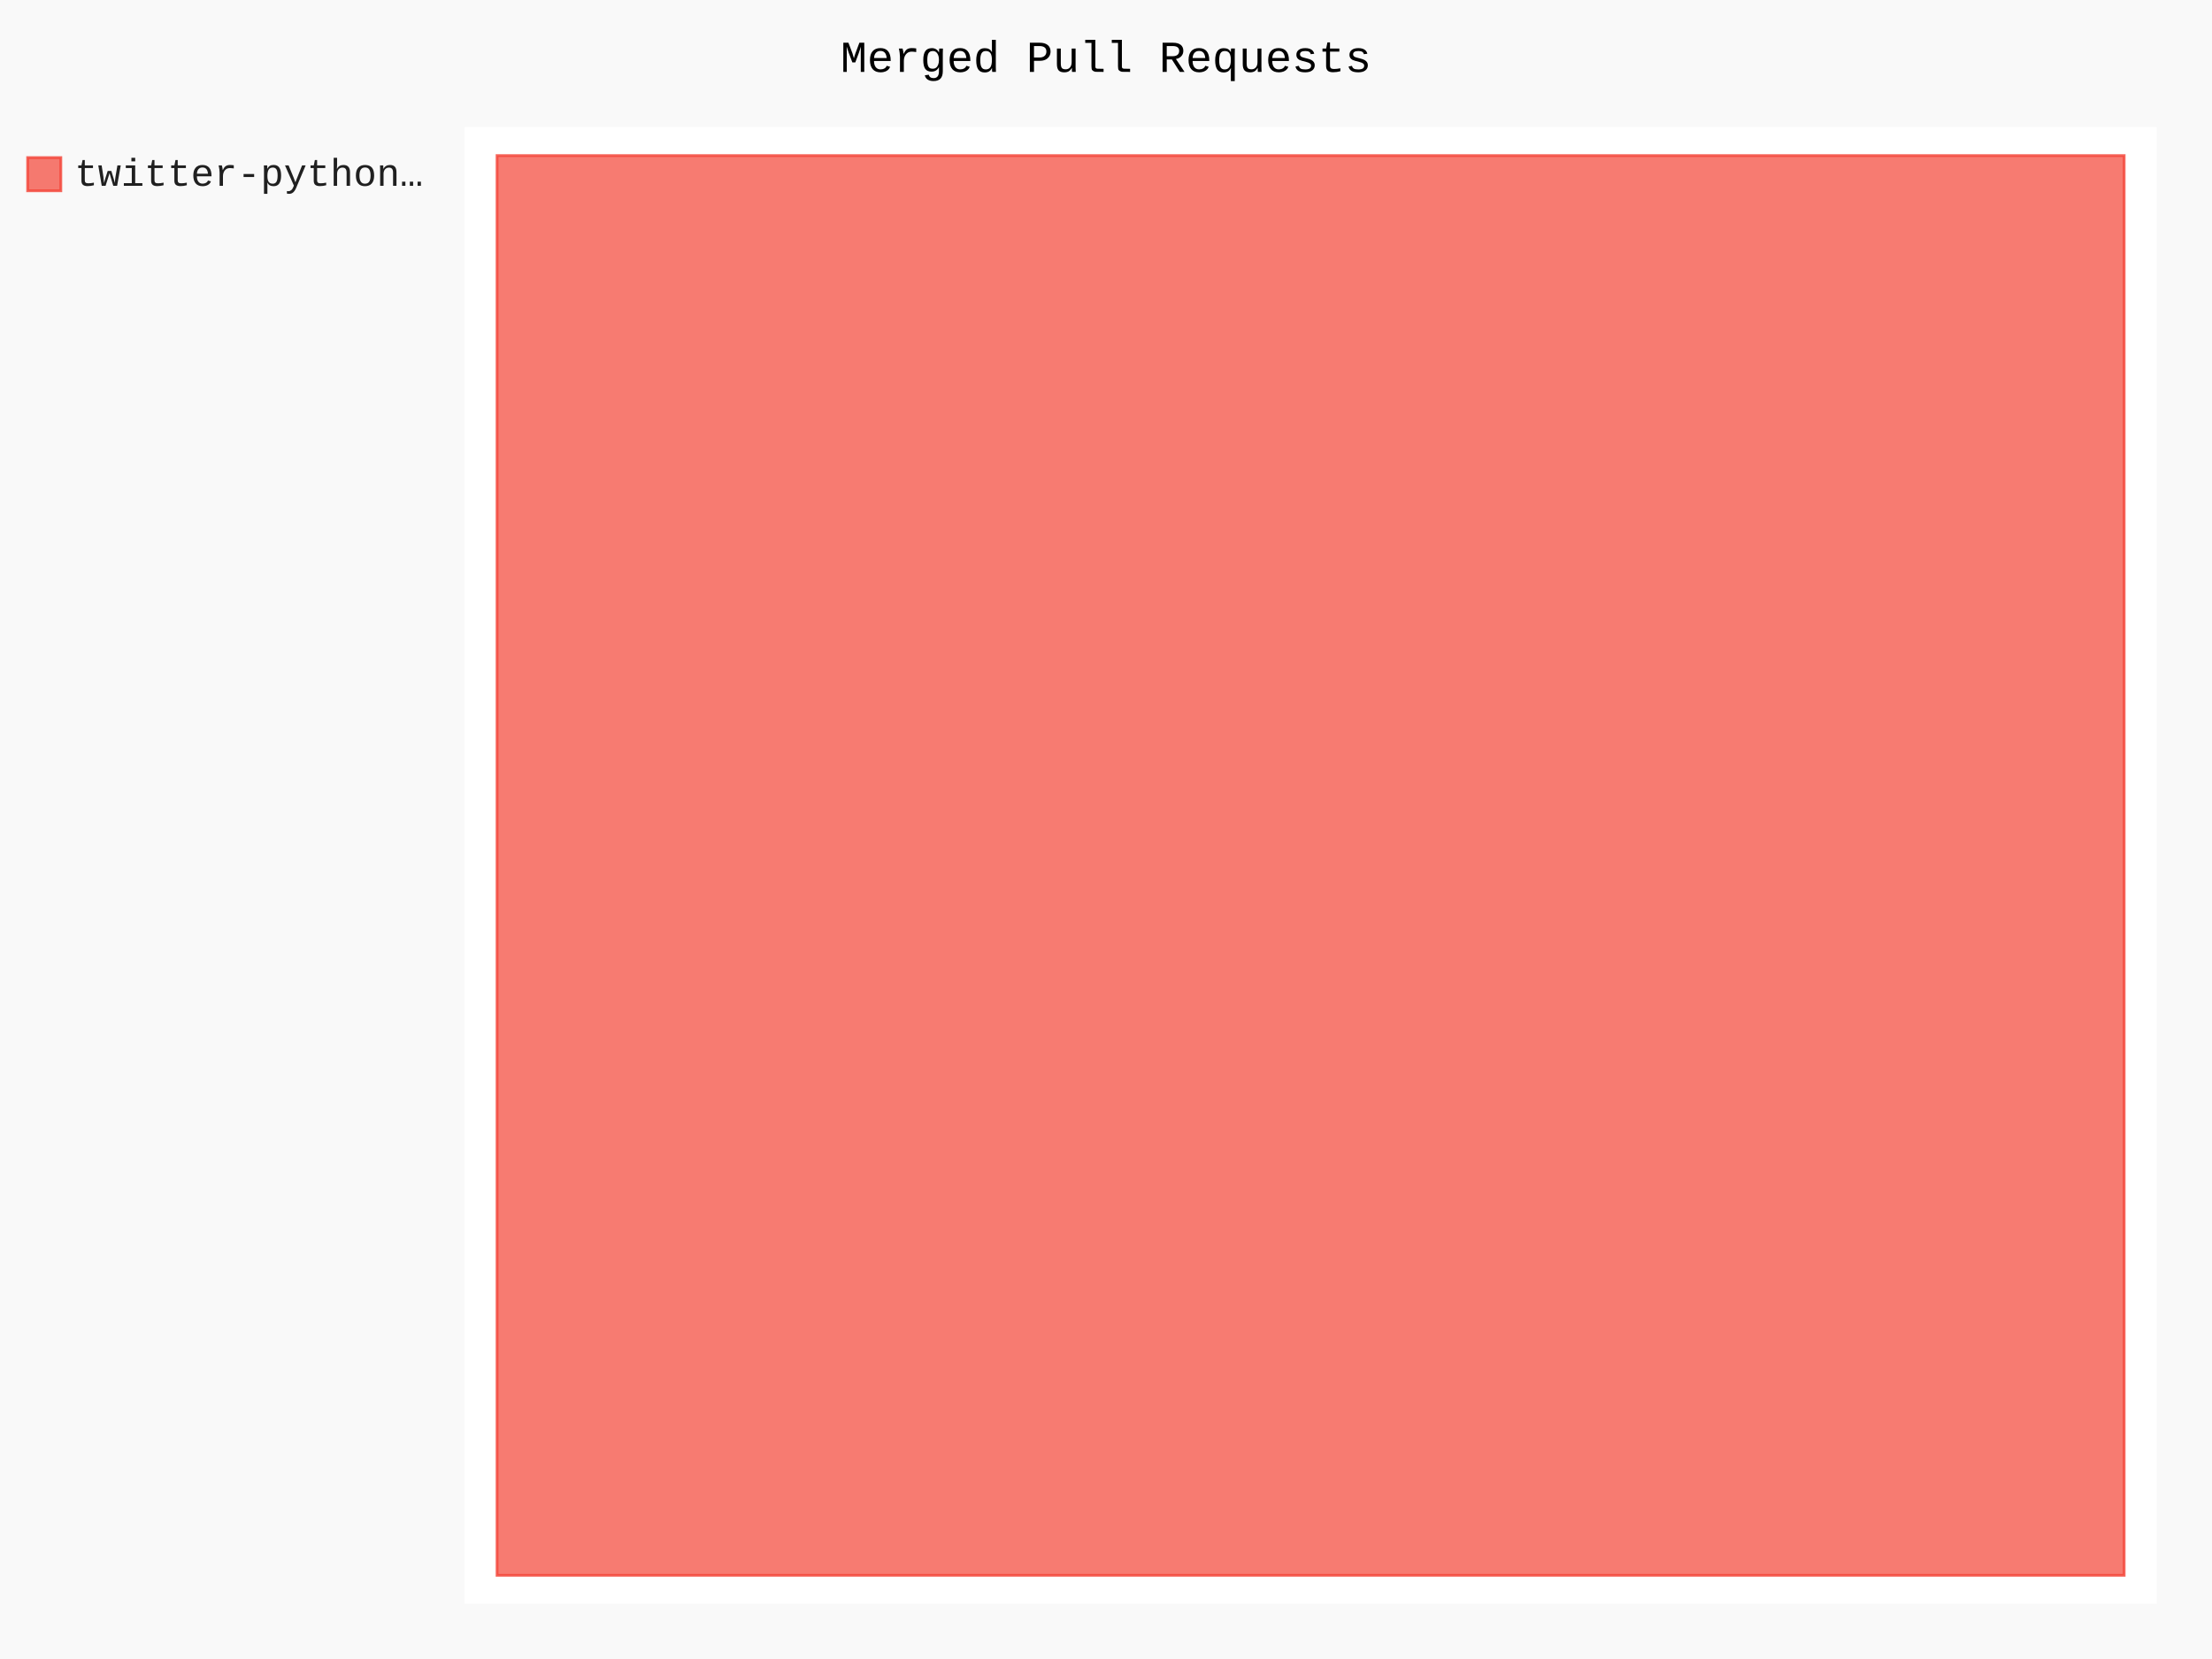
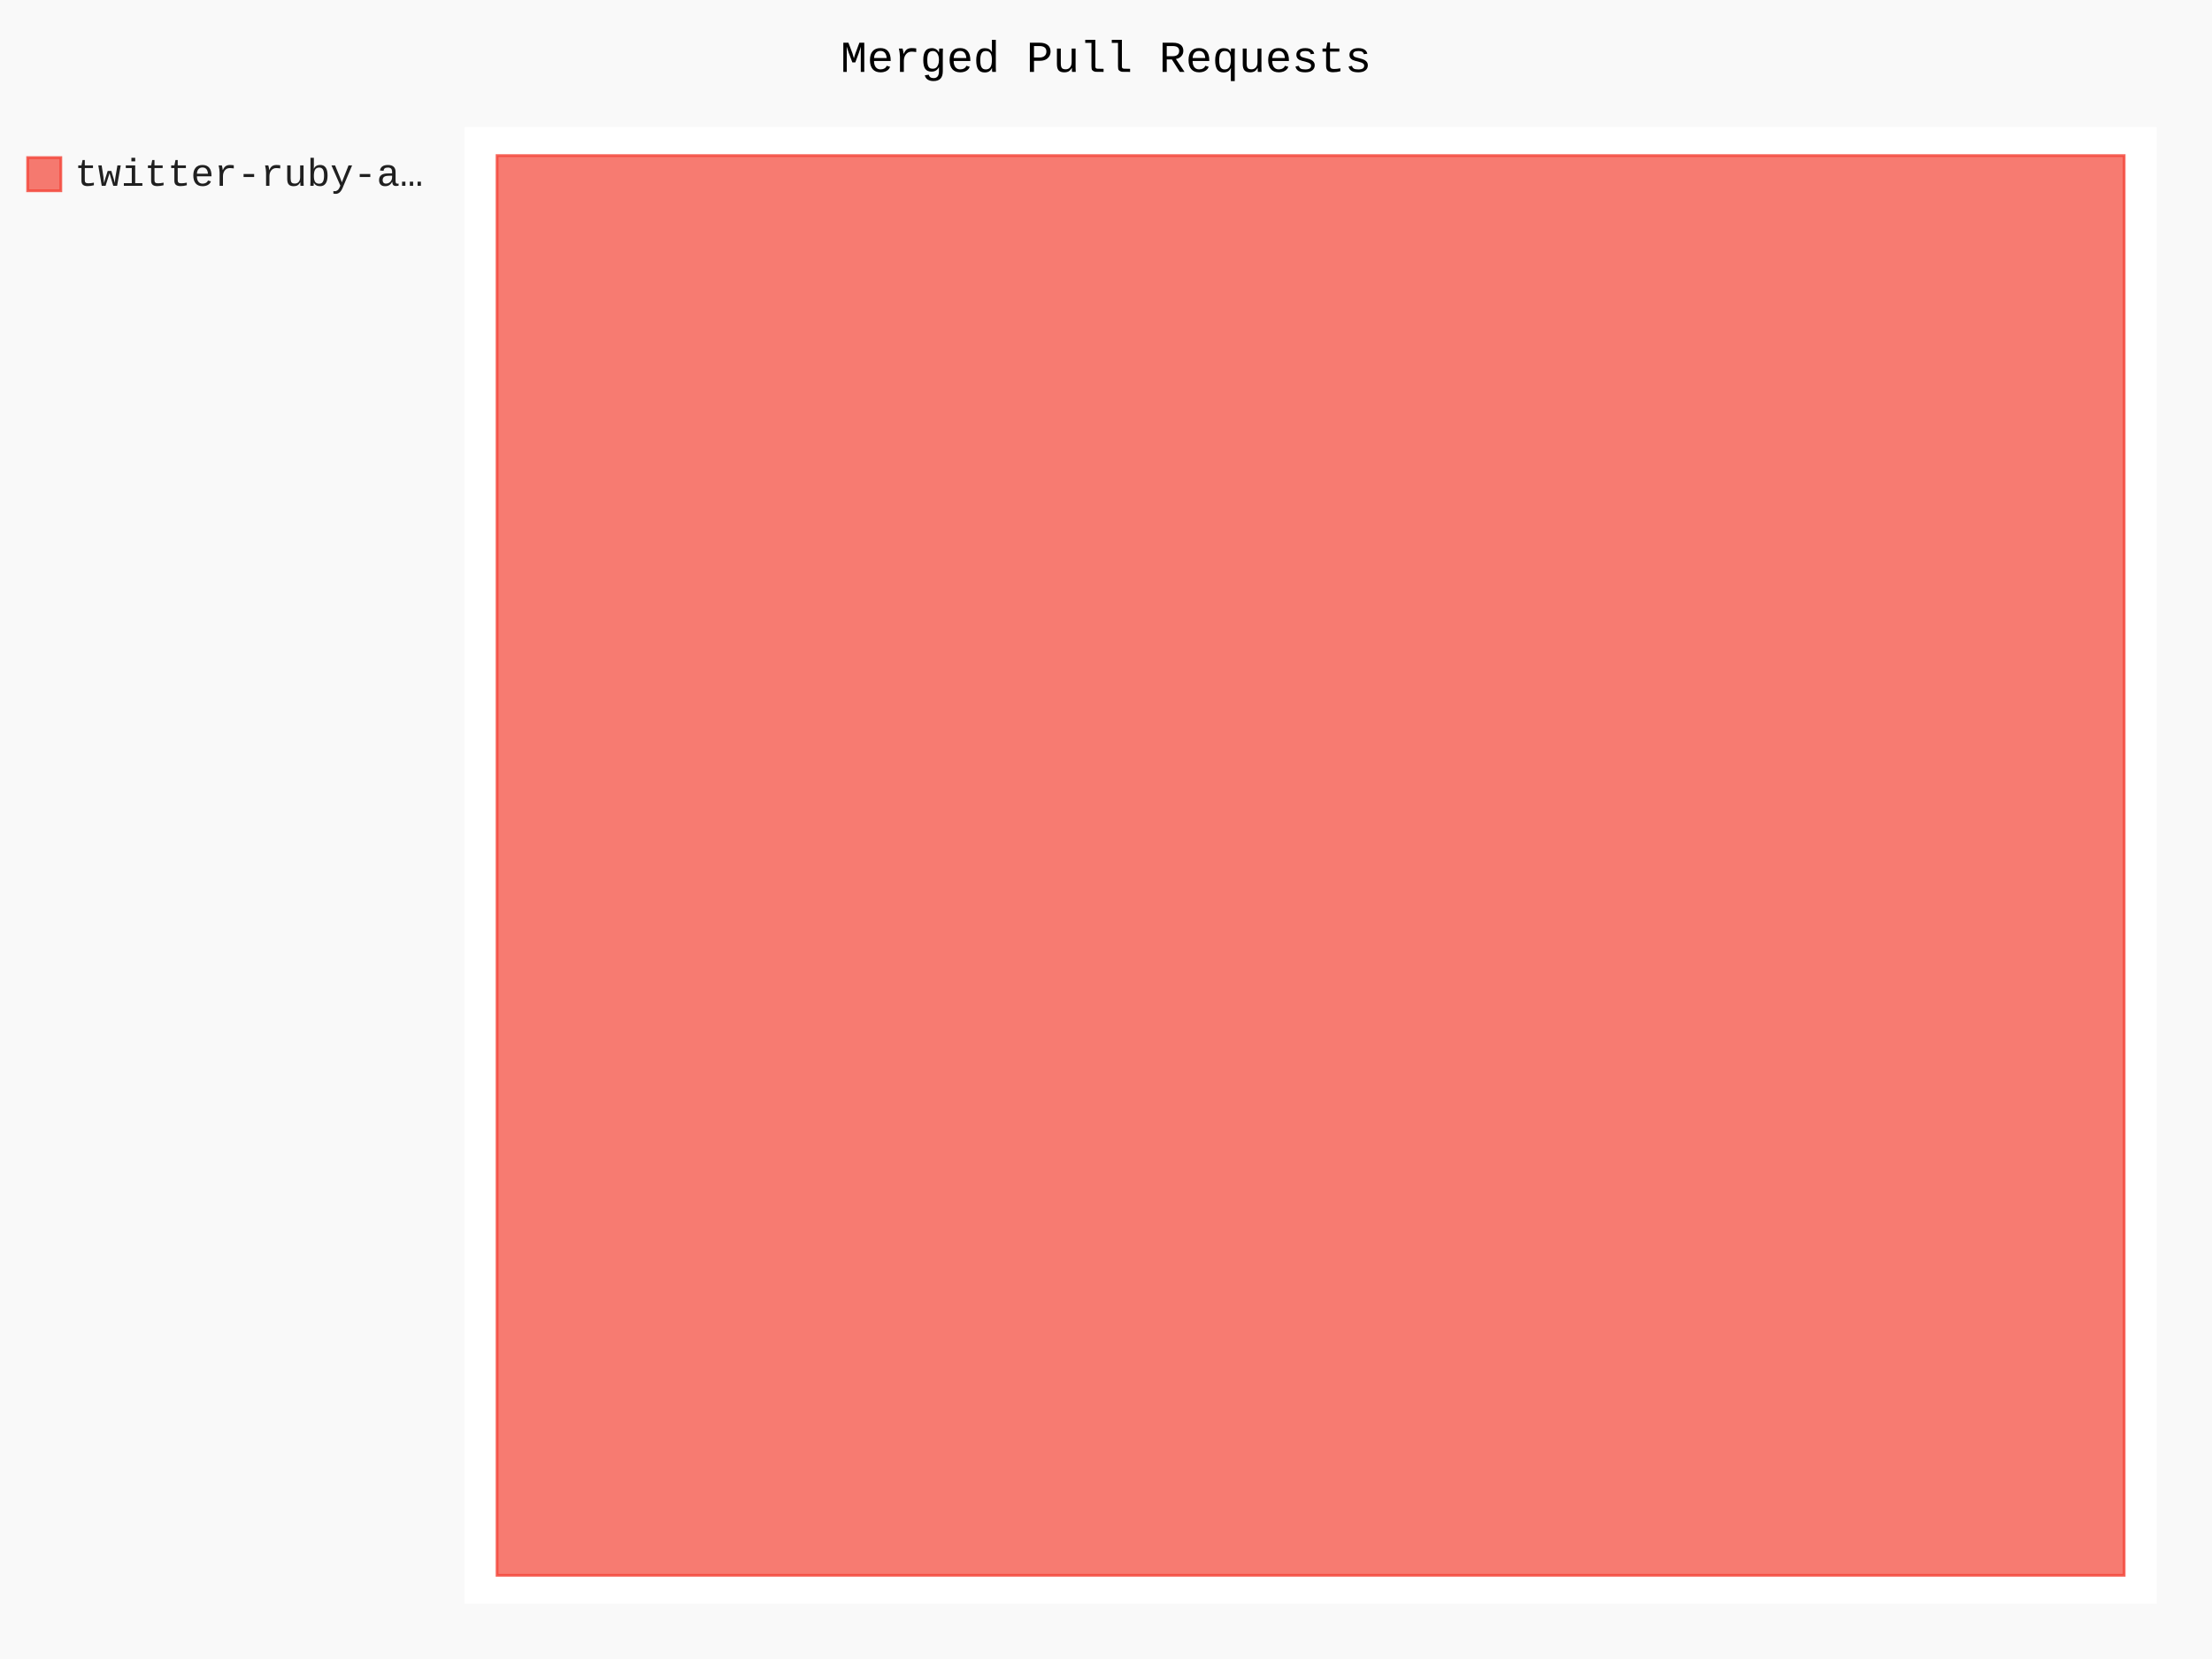
- <svg xmlns="http://www.w3.org/2000/svg" class="pygal-chart" id="chart-06c6604e-c3be-4a35-8273-bbcd6956ef93" viewBox="0 0 800 600">
+ <svg xmlns="http://www.w3.org/2000/svg" class="pygal-chart" id="chart-df1e62a9-4878-4087-a760-5201524f45f8" viewBox="0 0 800 600">
  <defs>
-     <style type="text/css">#chart-06c6604e-c3be-4a35-8273-bbcd6956ef93{-webkit-user-select:none;-webkit-font-smoothing:antialiased;font-family:Consolas,"Liberation Mono",Menlo,Courier,monospace}#chart-06c6604e-c3be-4a35-8273-bbcd6956ef93 .title{font-family:Consolas,"Liberation Mono",Menlo,Courier,monospace;font-size:16px}#chart-06c6604e-c3be-4a35-8273-bbcd6956ef93 .legends .legend text{font-family:Consolas,"Liberation Mono",Menlo,Courier,monospace;font-size:14px}#chart-06c6604e-c3be-4a35-8273-bbcd6956ef93 .axis text{font-family:Consolas,"Liberation Mono",Menlo,Courier,monospace;font-size:10px}#chart-06c6604e-c3be-4a35-8273-bbcd6956ef93 .axis text.major{font-family:Consolas,"Liberation Mono",Menlo,Courier,monospace;font-size:10px}#chart-06c6604e-c3be-4a35-8273-bbcd6956ef93 .text-overlay text.value{font-family:Consolas,"Liberation Mono",Menlo,Courier,monospace;font-size:16px}#chart-06c6604e-c3be-4a35-8273-bbcd6956ef93 .text-overlay text.label{font-family:Consolas,"Liberation Mono",Menlo,Courier,monospace;font-size:10px}#chart-06c6604e-c3be-4a35-8273-bbcd6956ef93 .tooltip{font-family:Consolas,"Liberation Mono",Menlo,Courier,monospace;font-size:14px}#chart-06c6604e-c3be-4a35-8273-bbcd6956ef93 text.no_data{font-family:Consolas,"Liberation Mono",Menlo,Courier,monospace;font-size:64px}
- #chart-06c6604e-c3be-4a35-8273-bbcd6956ef93{background-color:rgba(249,249,249,1)}#chart-06c6604e-c3be-4a35-8273-bbcd6956ef93 path,#chart-06c6604e-c3be-4a35-8273-bbcd6956ef93 line,#chart-06c6604e-c3be-4a35-8273-bbcd6956ef93 rect,#chart-06c6604e-c3be-4a35-8273-bbcd6956ef93 circle{-webkit-transition:150ms;-moz-transition:150ms;transition:150ms}#chart-06c6604e-c3be-4a35-8273-bbcd6956ef93 .graph &gt; .background{fill:rgba(249,249,249,1)}#chart-06c6604e-c3be-4a35-8273-bbcd6956ef93 .plot &gt; .background{fill:rgba(255,255,255,1)}#chart-06c6604e-c3be-4a35-8273-bbcd6956ef93 .graph{fill:rgba(0,0,0,.87)}#chart-06c6604e-c3be-4a35-8273-bbcd6956ef93 text.no_data{fill:rgba(0,0,0,1)}#chart-06c6604e-c3be-4a35-8273-bbcd6956ef93 .title{fill:rgba(0,0,0,1)}#chart-06c6604e-c3be-4a35-8273-bbcd6956ef93 .legends .legend text{fill:rgba(0,0,0,.87)}#chart-06c6604e-c3be-4a35-8273-bbcd6956ef93 .legends .legend:hover text{fill:rgba(0,0,0,1)}#chart-06c6604e-c3be-4a35-8273-bbcd6956ef93 .axis .line{stroke:rgba(0,0,0,1)}#chart-06c6604e-c3be-4a35-8273-bbcd6956ef93 .axis .guide.line{stroke:rgba(0,0,0,.54)}#chart-06c6604e-c3be-4a35-8273-bbcd6956ef93 .axis .major.line{stroke:rgba(0,0,0,.87)}#chart-06c6604e-c3be-4a35-8273-bbcd6956ef93 .axis text.major{fill:rgba(0,0,0,1)}#chart-06c6604e-c3be-4a35-8273-bbcd6956ef93 .axis.y .guides:hover .guide.line,#chart-06c6604e-c3be-4a35-8273-bbcd6956ef93 .line-graph .axis.x .guides:hover .guide.line,#chart-06c6604e-c3be-4a35-8273-bbcd6956ef93 .stackedline-graph .axis.x .guides:hover .guide.line,#chart-06c6604e-c3be-4a35-8273-bbcd6956ef93 .xy-graph .axis.x .guides:hover .guide.line{stroke:rgba(0,0,0,1)}#chart-06c6604e-c3be-4a35-8273-bbcd6956ef93 .axis .guides:hover text{fill:rgba(0,0,0,1)}#chart-06c6604e-c3be-4a35-8273-bbcd6956ef93 .reactive{fill-opacity:.7;stroke-opacity:.8}#chart-06c6604e-c3be-4a35-8273-bbcd6956ef93 .ci{stroke:rgba(0,0,0,.87)}#chart-06c6604e-c3be-4a35-8273-bbcd6956ef93 .reactive.active,#chart-06c6604e-c3be-4a35-8273-bbcd6956ef93 .active .reactive{fill-opacity:.8;stroke-opacity:.9;stroke-width:4}#chart-06c6604e-c3be-4a35-8273-bbcd6956ef93 .ci .reactive.active{stroke-width:1.5}#chart-06c6604e-c3be-4a35-8273-bbcd6956ef93 .series text{fill:rgba(0,0,0,1)}#chart-06c6604e-c3be-4a35-8273-bbcd6956ef93 .tooltip rect{fill:rgba(255,255,255,1);stroke:rgba(0,0,0,1);-webkit-transition:opacity 150ms;-moz-transition:opacity 150ms;transition:opacity 150ms}#chart-06c6604e-c3be-4a35-8273-bbcd6956ef93 .tooltip .label{fill:rgba(0,0,0,.87)}#chart-06c6604e-c3be-4a35-8273-bbcd6956ef93 .tooltip .label{fill:rgba(0,0,0,.87)}#chart-06c6604e-c3be-4a35-8273-bbcd6956ef93 .tooltip .legend{font-size:.8em;fill:rgba(0,0,0,.54)}#chart-06c6604e-c3be-4a35-8273-bbcd6956ef93 .tooltip .x_label{font-size:.6em;fill:rgba(0,0,0,1)}#chart-06c6604e-c3be-4a35-8273-bbcd6956ef93 .tooltip .xlink{font-size:.5em;text-decoration:underline}#chart-06c6604e-c3be-4a35-8273-bbcd6956ef93 .tooltip .value{font-size:1.5em}#chart-06c6604e-c3be-4a35-8273-bbcd6956ef93 .bound{font-size:.5em}#chart-06c6604e-c3be-4a35-8273-bbcd6956ef93 .max-value{font-size:.75em;fill:rgba(0,0,0,.54)}#chart-06c6604e-c3be-4a35-8273-bbcd6956ef93 .map-element{fill:rgba(255,255,255,1);stroke:rgba(0,0,0,.54) !important}#chart-06c6604e-c3be-4a35-8273-bbcd6956ef93 .map-element .reactive{fill-opacity:inherit;stroke-opacity:inherit}#chart-06c6604e-c3be-4a35-8273-bbcd6956ef93 .color-0,#chart-06c6604e-c3be-4a35-8273-bbcd6956ef93 .color-0 a:visited{stroke:#F44336;fill:#F44336}#chart-06c6604e-c3be-4a35-8273-bbcd6956ef93 .text-overlay .color-0 text{fill:black}
- #chart-06c6604e-c3be-4a35-8273-bbcd6956ef93 text.no_data{text-anchor:middle}#chart-06c6604e-c3be-4a35-8273-bbcd6956ef93 .guide.line{fill:none}#chart-06c6604e-c3be-4a35-8273-bbcd6956ef93 .centered{text-anchor:middle}#chart-06c6604e-c3be-4a35-8273-bbcd6956ef93 .title{text-anchor:middle}#chart-06c6604e-c3be-4a35-8273-bbcd6956ef93 .legends .legend text{fill-opacity:1}#chart-06c6604e-c3be-4a35-8273-bbcd6956ef93 .axis.x text{text-anchor:middle}#chart-06c6604e-c3be-4a35-8273-bbcd6956ef93 .axis.x:not(.web) text[transform]{text-anchor:start}#chart-06c6604e-c3be-4a35-8273-bbcd6956ef93 .axis.x:not(.web) text[transform].backwards{text-anchor:end}#chart-06c6604e-c3be-4a35-8273-bbcd6956ef93 .axis.y text{text-anchor:end}#chart-06c6604e-c3be-4a35-8273-bbcd6956ef93 .axis.y text[transform].backwards{text-anchor:start}#chart-06c6604e-c3be-4a35-8273-bbcd6956ef93 .axis.y2 text{text-anchor:start}#chart-06c6604e-c3be-4a35-8273-bbcd6956ef93 .axis.y2 text[transform].backwards{text-anchor:end}#chart-06c6604e-c3be-4a35-8273-bbcd6956ef93 .axis .guide.line{stroke-dasharray:4,4}#chart-06c6604e-c3be-4a35-8273-bbcd6956ef93 .axis .major.guide.line{stroke-dasharray:6,6}#chart-06c6604e-c3be-4a35-8273-bbcd6956ef93 .horizontal .axis.y .guide.line,#chart-06c6604e-c3be-4a35-8273-bbcd6956ef93 .horizontal .axis.y2 .guide.line,#chart-06c6604e-c3be-4a35-8273-bbcd6956ef93 .vertical .axis.x .guide.line{opacity:0}#chart-06c6604e-c3be-4a35-8273-bbcd6956ef93 .horizontal .axis.always_show .guide.line,#chart-06c6604e-c3be-4a35-8273-bbcd6956ef93 .vertical .axis.always_show .guide.line{opacity:1 !important}#chart-06c6604e-c3be-4a35-8273-bbcd6956ef93 .axis.y .guides:hover .guide.line,#chart-06c6604e-c3be-4a35-8273-bbcd6956ef93 .axis.y2 .guides:hover .guide.line,#chart-06c6604e-c3be-4a35-8273-bbcd6956ef93 .axis.x .guides:hover .guide.line{opacity:1}#chart-06c6604e-c3be-4a35-8273-bbcd6956ef93 .axis .guides:hover text{opacity:1}#chart-06c6604e-c3be-4a35-8273-bbcd6956ef93 .nofill{fill:none}#chart-06c6604e-c3be-4a35-8273-bbcd6956ef93 .subtle-fill{fill-opacity:.2}#chart-06c6604e-c3be-4a35-8273-bbcd6956ef93 .dot{stroke-width:1px;fill-opacity:1}#chart-06c6604e-c3be-4a35-8273-bbcd6956ef93 .dot.active{stroke-width:5px}#chart-06c6604e-c3be-4a35-8273-bbcd6956ef93 .dot.negative{fill:transparent}#chart-06c6604e-c3be-4a35-8273-bbcd6956ef93 text,#chart-06c6604e-c3be-4a35-8273-bbcd6956ef93 tspan{stroke:none !important}#chart-06c6604e-c3be-4a35-8273-bbcd6956ef93 .series text.active{opacity:1}#chart-06c6604e-c3be-4a35-8273-bbcd6956ef93 .tooltip rect{fill-opacity:.95;stroke-width:.5}#chart-06c6604e-c3be-4a35-8273-bbcd6956ef93 .tooltip text{fill-opacity:1}#chart-06c6604e-c3be-4a35-8273-bbcd6956ef93 .showable{visibility:hidden}#chart-06c6604e-c3be-4a35-8273-bbcd6956ef93 .showable.shown{visibility:visible}#chart-06c6604e-c3be-4a35-8273-bbcd6956ef93 .gauge-background{fill:rgba(229,229,229,1);stroke:none}#chart-06c6604e-c3be-4a35-8273-bbcd6956ef93 .bg-lines{stroke:rgba(249,249,249,1);stroke-width:2px}</style>
+     <style type="text/css">#chart-df1e62a9-4878-4087-a760-5201524f45f8{-webkit-user-select:none;-webkit-font-smoothing:antialiased;font-family:Consolas,"Liberation Mono",Menlo,Courier,monospace}#chart-df1e62a9-4878-4087-a760-5201524f45f8 .title{font-family:Consolas,"Liberation Mono",Menlo,Courier,monospace;font-size:16px}#chart-df1e62a9-4878-4087-a760-5201524f45f8 .legends .legend text{font-family:Consolas,"Liberation Mono",Menlo,Courier,monospace;font-size:14px}#chart-df1e62a9-4878-4087-a760-5201524f45f8 .axis text{font-family:Consolas,"Liberation Mono",Menlo,Courier,monospace;font-size:10px}#chart-df1e62a9-4878-4087-a760-5201524f45f8 .axis text.major{font-family:Consolas,"Liberation Mono",Menlo,Courier,monospace;font-size:10px}#chart-df1e62a9-4878-4087-a760-5201524f45f8 .text-overlay text.value{font-family:Consolas,"Liberation Mono",Menlo,Courier,monospace;font-size:16px}#chart-df1e62a9-4878-4087-a760-5201524f45f8 .text-overlay text.label{font-family:Consolas,"Liberation Mono",Menlo,Courier,monospace;font-size:10px}#chart-df1e62a9-4878-4087-a760-5201524f45f8 .tooltip{font-family:Consolas,"Liberation Mono",Menlo,Courier,monospace;font-size:14px}#chart-df1e62a9-4878-4087-a760-5201524f45f8 text.no_data{font-family:Consolas,"Liberation Mono",Menlo,Courier,monospace;font-size:64px}
+ #chart-df1e62a9-4878-4087-a760-5201524f45f8{background-color:rgba(249,249,249,1)}#chart-df1e62a9-4878-4087-a760-5201524f45f8 path,#chart-df1e62a9-4878-4087-a760-5201524f45f8 line,#chart-df1e62a9-4878-4087-a760-5201524f45f8 rect,#chart-df1e62a9-4878-4087-a760-5201524f45f8 circle{-webkit-transition:150ms;-moz-transition:150ms;transition:150ms}#chart-df1e62a9-4878-4087-a760-5201524f45f8 .graph &gt; .background{fill:rgba(249,249,249,1)}#chart-df1e62a9-4878-4087-a760-5201524f45f8 .plot &gt; .background{fill:rgba(255,255,255,1)}#chart-df1e62a9-4878-4087-a760-5201524f45f8 .graph{fill:rgba(0,0,0,.87)}#chart-df1e62a9-4878-4087-a760-5201524f45f8 text.no_data{fill:rgba(0,0,0,1)}#chart-df1e62a9-4878-4087-a760-5201524f45f8 .title{fill:rgba(0,0,0,1)}#chart-df1e62a9-4878-4087-a760-5201524f45f8 .legends .legend text{fill:rgba(0,0,0,.87)}#chart-df1e62a9-4878-4087-a760-5201524f45f8 .legends .legend:hover text{fill:rgba(0,0,0,1)}#chart-df1e62a9-4878-4087-a760-5201524f45f8 .axis .line{stroke:rgba(0,0,0,1)}#chart-df1e62a9-4878-4087-a760-5201524f45f8 .axis .guide.line{stroke:rgba(0,0,0,.54)}#chart-df1e62a9-4878-4087-a760-5201524f45f8 .axis .major.line{stroke:rgba(0,0,0,.87)}#chart-df1e62a9-4878-4087-a760-5201524f45f8 .axis text.major{fill:rgba(0,0,0,1)}#chart-df1e62a9-4878-4087-a760-5201524f45f8 .axis.y .guides:hover .guide.line,#chart-df1e62a9-4878-4087-a760-5201524f45f8 .line-graph .axis.x .guides:hover .guide.line,#chart-df1e62a9-4878-4087-a760-5201524f45f8 .stackedline-graph .axis.x .guides:hover .guide.line,#chart-df1e62a9-4878-4087-a760-5201524f45f8 .xy-graph .axis.x .guides:hover .guide.line{stroke:rgba(0,0,0,1)}#chart-df1e62a9-4878-4087-a760-5201524f45f8 .axis .guides:hover text{fill:rgba(0,0,0,1)}#chart-df1e62a9-4878-4087-a760-5201524f45f8 .reactive{fill-opacity:.7;stroke-opacity:.8}#chart-df1e62a9-4878-4087-a760-5201524f45f8 .ci{stroke:rgba(0,0,0,.87)}#chart-df1e62a9-4878-4087-a760-5201524f45f8 .reactive.active,#chart-df1e62a9-4878-4087-a760-5201524f45f8 .active .reactive{fill-opacity:.8;stroke-opacity:.9;stroke-width:4}#chart-df1e62a9-4878-4087-a760-5201524f45f8 .ci .reactive.active{stroke-width:1.5}#chart-df1e62a9-4878-4087-a760-5201524f45f8 .series text{fill:rgba(0,0,0,1)}#chart-df1e62a9-4878-4087-a760-5201524f45f8 .tooltip rect{fill:rgba(255,255,255,1);stroke:rgba(0,0,0,1);-webkit-transition:opacity 150ms;-moz-transition:opacity 150ms;transition:opacity 150ms}#chart-df1e62a9-4878-4087-a760-5201524f45f8 .tooltip .label{fill:rgba(0,0,0,.87)}#chart-df1e62a9-4878-4087-a760-5201524f45f8 .tooltip .label{fill:rgba(0,0,0,.87)}#chart-df1e62a9-4878-4087-a760-5201524f45f8 .tooltip .legend{font-size:.8em;fill:rgba(0,0,0,.54)}#chart-df1e62a9-4878-4087-a760-5201524f45f8 .tooltip .x_label{font-size:.6em;fill:rgba(0,0,0,1)}#chart-df1e62a9-4878-4087-a760-5201524f45f8 .tooltip .xlink{font-size:.5em;text-decoration:underline}#chart-df1e62a9-4878-4087-a760-5201524f45f8 .tooltip .value{font-size:1.5em}#chart-df1e62a9-4878-4087-a760-5201524f45f8 .bound{font-size:.5em}#chart-df1e62a9-4878-4087-a760-5201524f45f8 .max-value{font-size:.75em;fill:rgba(0,0,0,.54)}#chart-df1e62a9-4878-4087-a760-5201524f45f8 .map-element{fill:rgba(255,255,255,1);stroke:rgba(0,0,0,.54) !important}#chart-df1e62a9-4878-4087-a760-5201524f45f8 .map-element .reactive{fill-opacity:inherit;stroke-opacity:inherit}#chart-df1e62a9-4878-4087-a760-5201524f45f8 .color-0,#chart-df1e62a9-4878-4087-a760-5201524f45f8 .color-0 a:visited{stroke:#F44336;fill:#F44336}#chart-df1e62a9-4878-4087-a760-5201524f45f8 .text-overlay .color-0 text{fill:black}
+ #chart-df1e62a9-4878-4087-a760-5201524f45f8 text.no_data{text-anchor:middle}#chart-df1e62a9-4878-4087-a760-5201524f45f8 .guide.line{fill:none}#chart-df1e62a9-4878-4087-a760-5201524f45f8 .centered{text-anchor:middle}#chart-df1e62a9-4878-4087-a760-5201524f45f8 .title{text-anchor:middle}#chart-df1e62a9-4878-4087-a760-5201524f45f8 .legends .legend text{fill-opacity:1}#chart-df1e62a9-4878-4087-a760-5201524f45f8 .axis.x text{text-anchor:middle}#chart-df1e62a9-4878-4087-a760-5201524f45f8 .axis.x:not(.web) text[transform]{text-anchor:start}#chart-df1e62a9-4878-4087-a760-5201524f45f8 .axis.x:not(.web) text[transform].backwards{text-anchor:end}#chart-df1e62a9-4878-4087-a760-5201524f45f8 .axis.y text{text-anchor:end}#chart-df1e62a9-4878-4087-a760-5201524f45f8 .axis.y text[transform].backwards{text-anchor:start}#chart-df1e62a9-4878-4087-a760-5201524f45f8 .axis.y2 text{text-anchor:start}#chart-df1e62a9-4878-4087-a760-5201524f45f8 .axis.y2 text[transform].backwards{text-anchor:end}#chart-df1e62a9-4878-4087-a760-5201524f45f8 .axis .guide.line{stroke-dasharray:4,4}#chart-df1e62a9-4878-4087-a760-5201524f45f8 .axis .major.guide.line{stroke-dasharray:6,6}#chart-df1e62a9-4878-4087-a760-5201524f45f8 .horizontal .axis.y .guide.line,#chart-df1e62a9-4878-4087-a760-5201524f45f8 .horizontal .axis.y2 .guide.line,#chart-df1e62a9-4878-4087-a760-5201524f45f8 .vertical .axis.x .guide.line{opacity:0}#chart-df1e62a9-4878-4087-a760-5201524f45f8 .horizontal .axis.always_show .guide.line,#chart-df1e62a9-4878-4087-a760-5201524f45f8 .vertical .axis.always_show .guide.line{opacity:1 !important}#chart-df1e62a9-4878-4087-a760-5201524f45f8 .axis.y .guides:hover .guide.line,#chart-df1e62a9-4878-4087-a760-5201524f45f8 .axis.y2 .guides:hover .guide.line,#chart-df1e62a9-4878-4087-a760-5201524f45f8 .axis.x .guides:hover .guide.line{opacity:1}#chart-df1e62a9-4878-4087-a760-5201524f45f8 .axis .guides:hover text{opacity:1}#chart-df1e62a9-4878-4087-a760-5201524f45f8 .nofill{fill:none}#chart-df1e62a9-4878-4087-a760-5201524f45f8 .subtle-fill{fill-opacity:.2}#chart-df1e62a9-4878-4087-a760-5201524f45f8 .dot{stroke-width:1px;fill-opacity:1}#chart-df1e62a9-4878-4087-a760-5201524f45f8 .dot.active{stroke-width:5px}#chart-df1e62a9-4878-4087-a760-5201524f45f8 .dot.negative{fill:transparent}#chart-df1e62a9-4878-4087-a760-5201524f45f8 text,#chart-df1e62a9-4878-4087-a760-5201524f45f8 tspan{stroke:none !important}#chart-df1e62a9-4878-4087-a760-5201524f45f8 .series text.active{opacity:1}#chart-df1e62a9-4878-4087-a760-5201524f45f8 .tooltip rect{fill-opacity:.95;stroke-width:.5}#chart-df1e62a9-4878-4087-a760-5201524f45f8 .tooltip text{fill-opacity:1}#chart-df1e62a9-4878-4087-a760-5201524f45f8 .showable{visibility:hidden}#chart-df1e62a9-4878-4087-a760-5201524f45f8 .showable.shown{visibility:visible}#chart-df1e62a9-4878-4087-a760-5201524f45f8 .gauge-background{fill:rgba(229,229,229,1);stroke:none}#chart-df1e62a9-4878-4087-a760-5201524f45f8 .bg-lines{stroke:rgba(249,249,249,1);stroke-width:2px}</style>
  </defs>
  <g class="graph treemap-graph vertical">
    <rect class="background" height="600" width="800" x="0" y="0" />
    <g class="plot" transform="translate(168, 46)">
      <rect class="background" height="534" width="612.0" x="0" y="0" />
      <g class="series serie-0 color-0">
        <g class="rects">
          <g class="rect">
            <rect class="rect reactive tooltip-trigger" height="513.462" width="588.462" x="11.769" y="10.269" />
          </g>
        </g>
      </g>
    </g>
    <g class="titles">
      <text class="title plot_title" x="400.0" y="26">Merged Pull Requests</text>
    </g>
    <g class="plot overlay" transform="translate(168, 46)">
      <g class="series serie-0 color-0" />
    </g>
    <g class="plot text-overlay" transform="translate(168, 46)">
      <g class="series serie-0 color-0" />
    </g>
    <g class="plot tooltip-overlay" transform="translate(168, 46)">
      <g class="tooltip" style="opacity: 0" transform="translate(0 0)">
        <rect class="tooltip-box" height="0" rx="0" ry="0" width="0" />
        <g class="text" />
      </g>
    </g>
    <g class="legends" transform="translate(10, 56)">
      <g class="legend reactive activate-serie" id="activate-serie-0">
        <rect class="color-0 reactive" height="12" width="12" x="0.0" y="1.0" />
-         <text x="17.0" y="11.2">twitter-python…</text>
+         <text x="17.0" y="11.2">twitter-ruby-a…</text>
      </g>
    </g>
    <g class="legends" transform="translate(790, 56)" />
  </g>
</svg>
